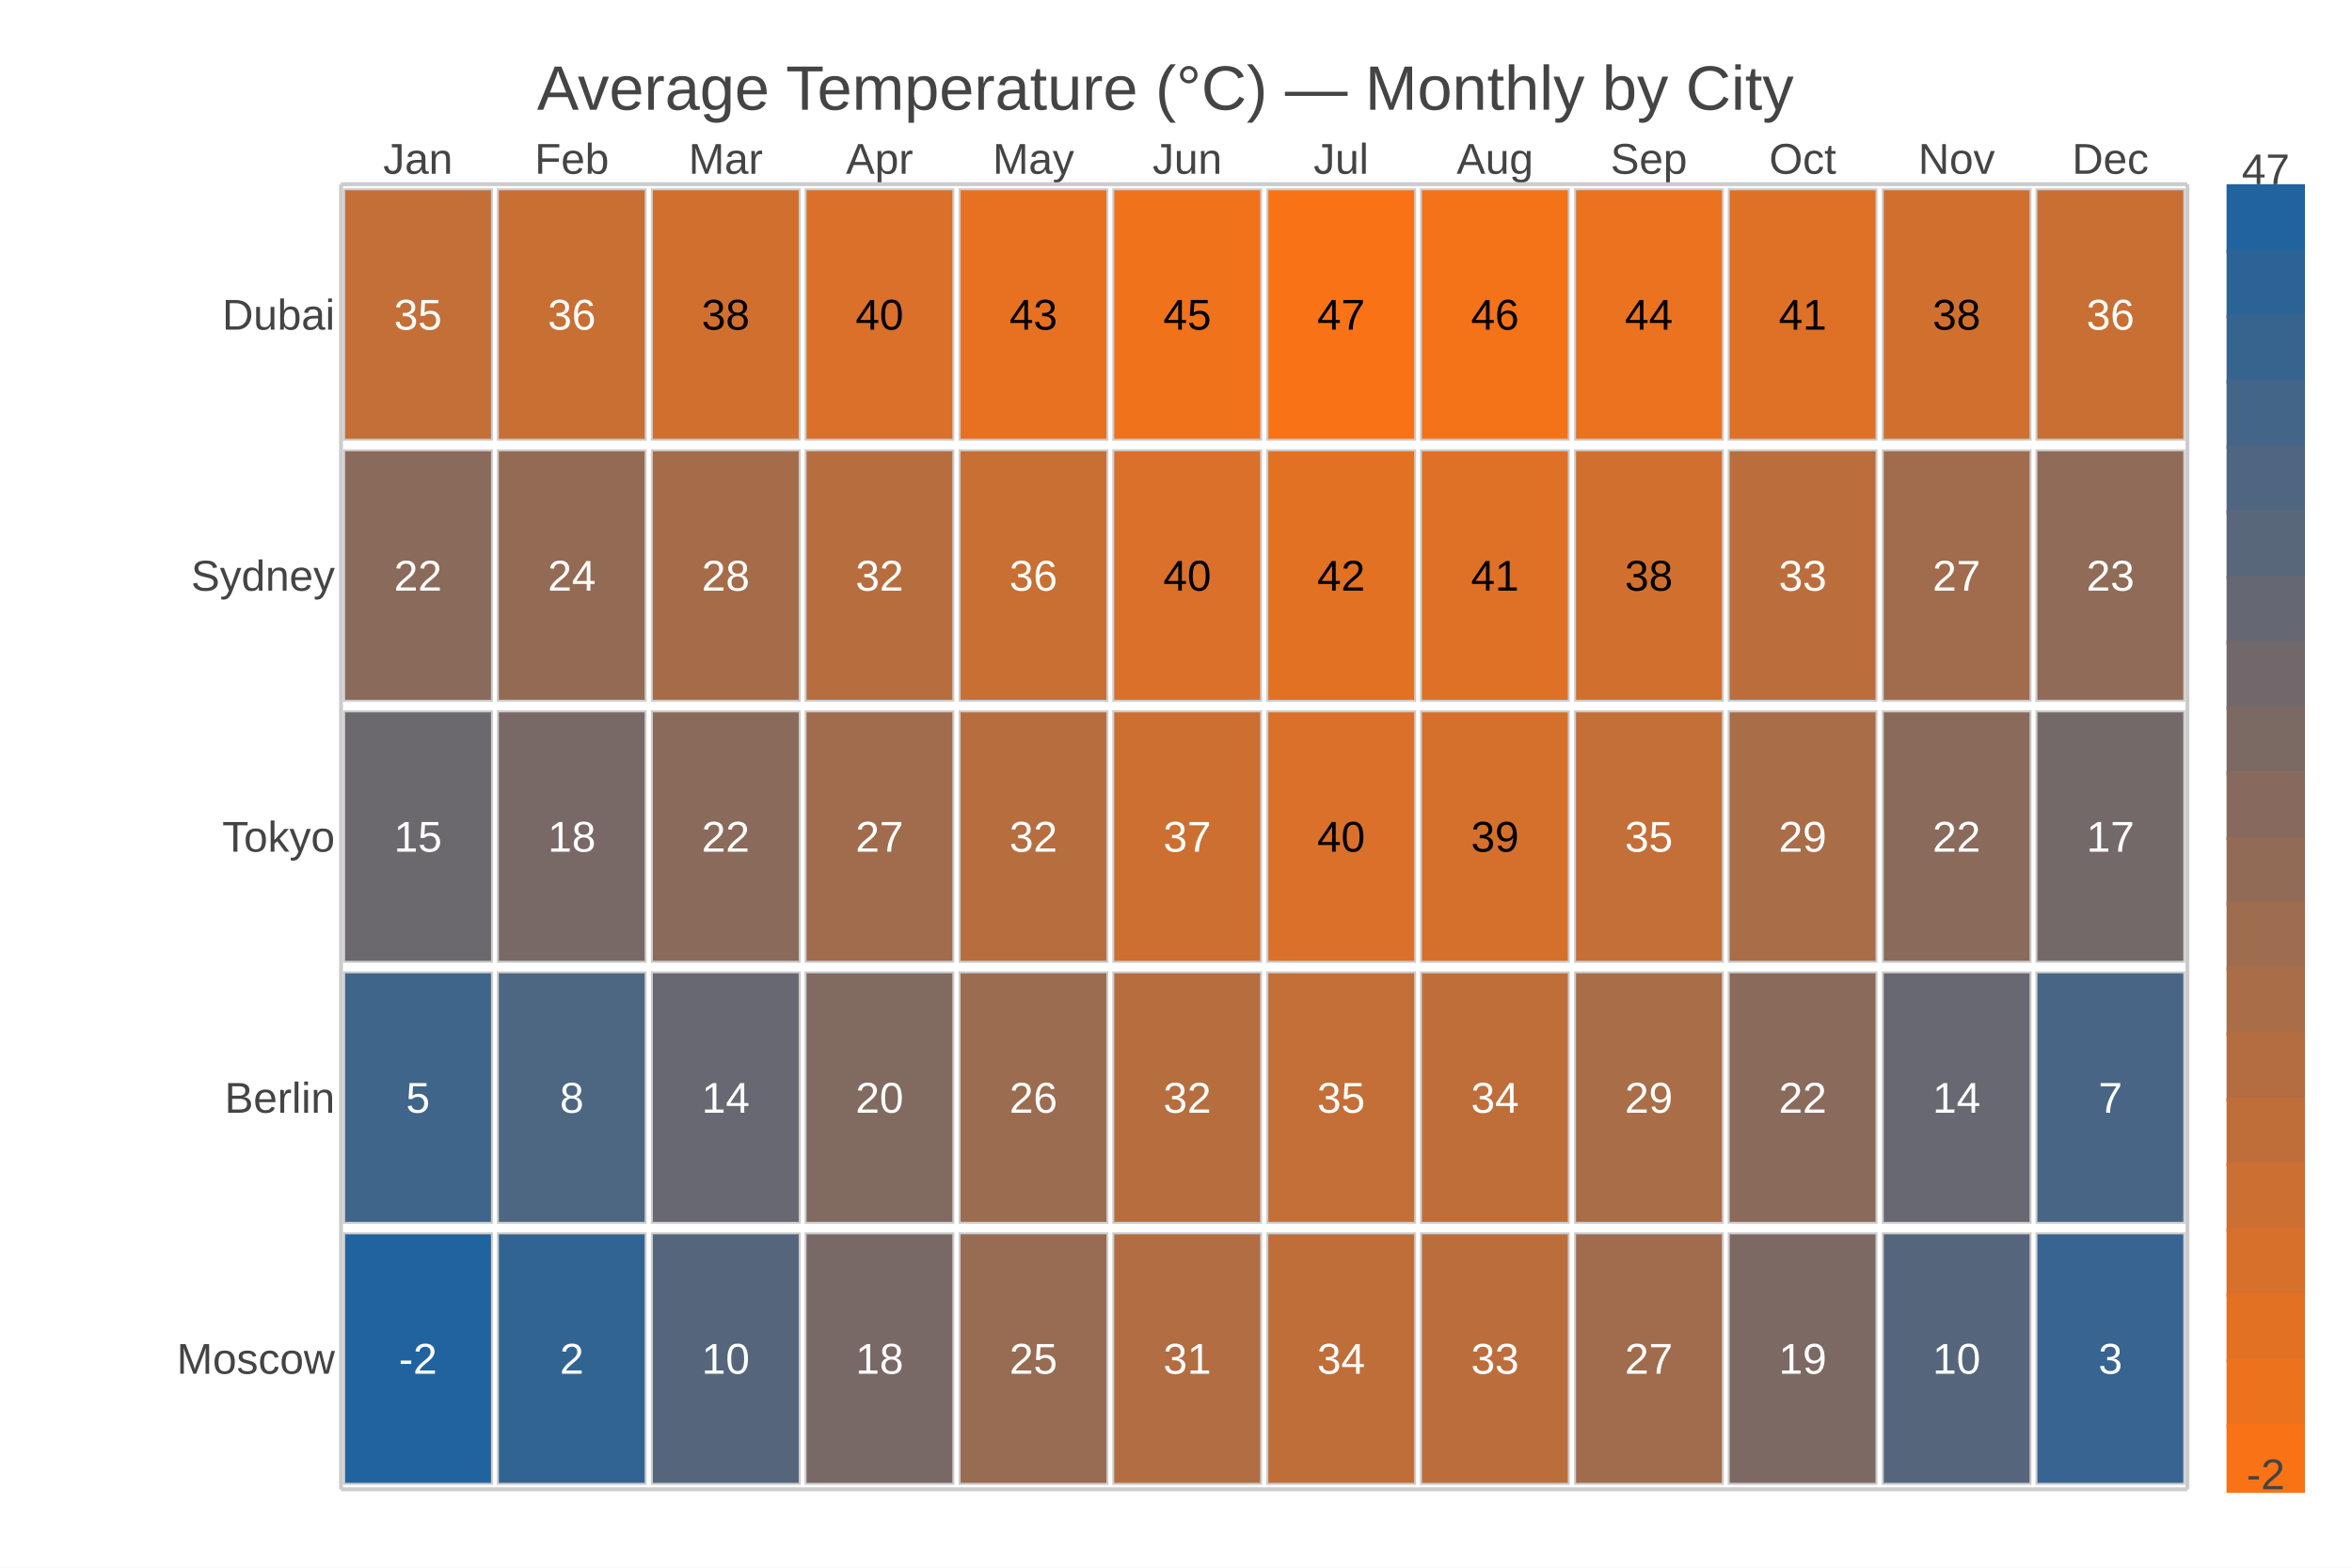
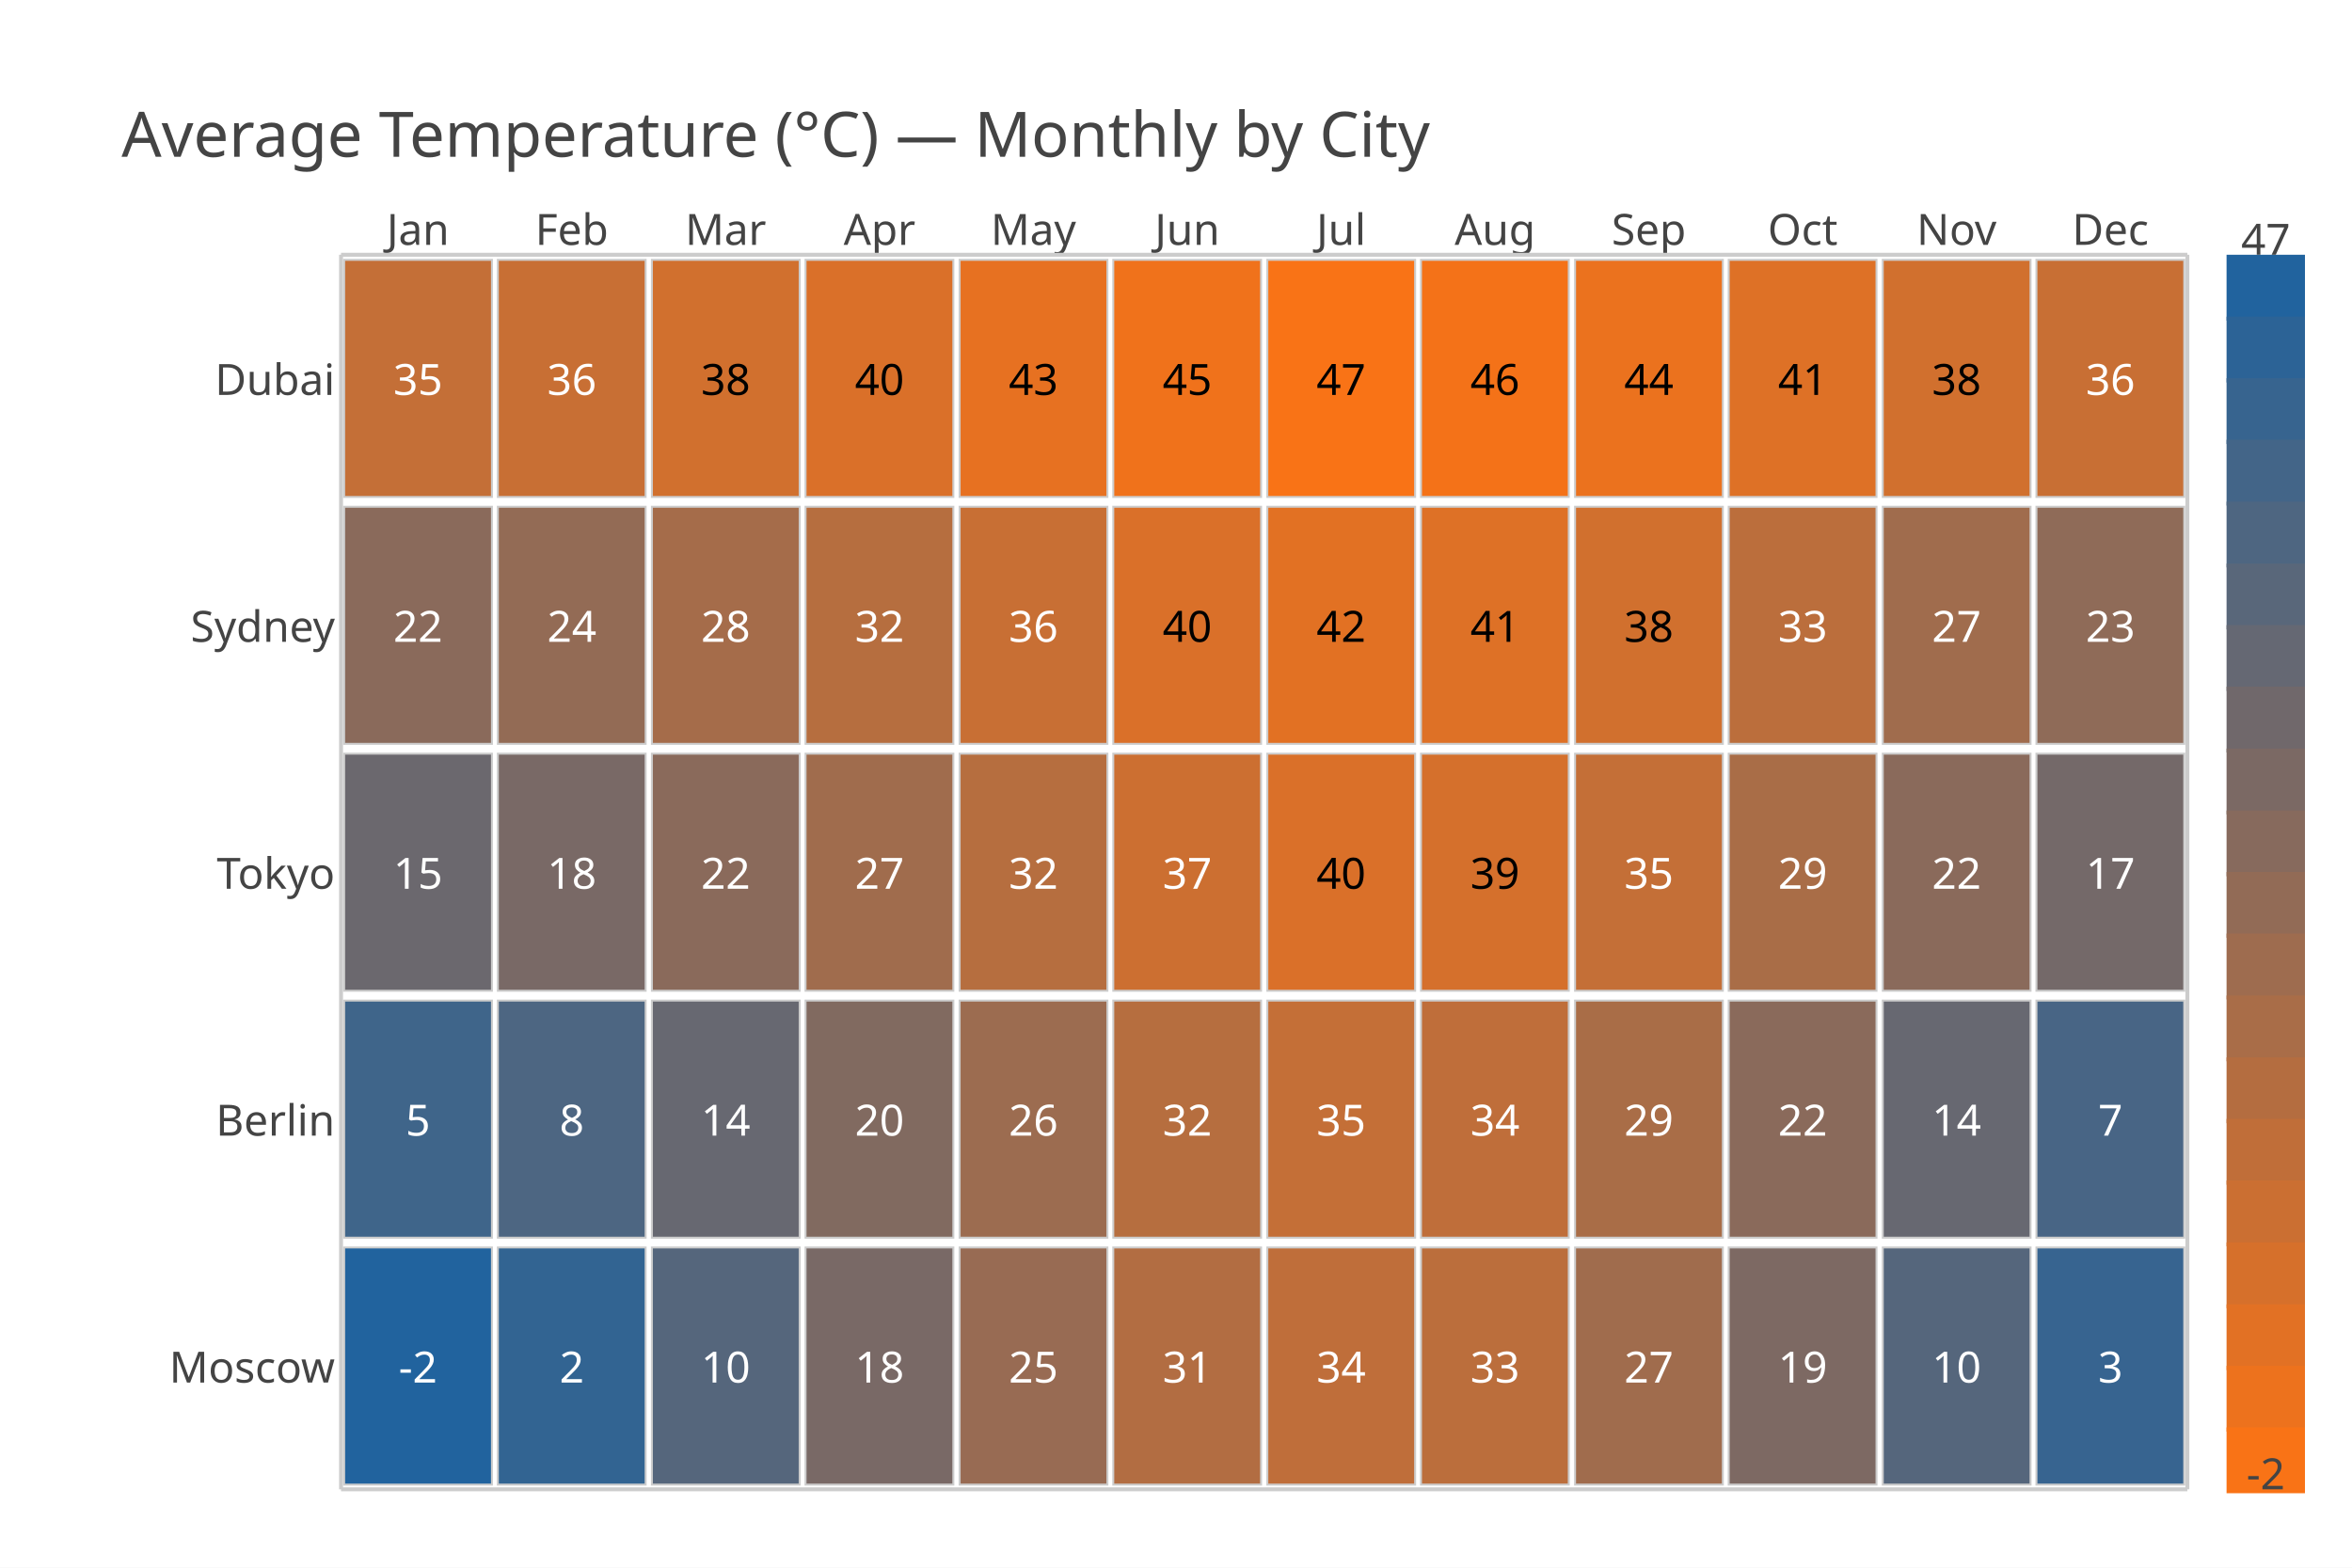
<svg xmlns="http://www.w3.org/2000/svg" width="600" height="400" viewBox="0 0 600 400">
  <path fill="#FFFFFF" d="M0 0 h600 v400 h-600 v-400Z" />
-   <text transform="translate(-163.0, 18)" fill="#444444" font-family="Arial" font-weight="normal" font-size="16" x="300.0" y="10.0">Average Temperature (°C) — Monthly by City</text>
-   <g transform="translate(87.0, 47.0)">
-     <path fill="#c46f37" stroke="#CCCCCC" stroke-width="0.5" d="M0.8 1.3 h37.7 v63.9 h-37.7 v-63.9Z" />
-     <text x="19.625" y="33.3" fill="#ffffff" font-family="Arial" font-size="11" text-anchor="middle" dominant-baseline="central">35</text>
-     <path fill="#c86f34" stroke="#CCCCCC" stroke-width="0.5" d="M40.0 1.3 h37.7 v63.9 h-37.7 v-63.9Z" />
-     <text x="58.875" y="33.3" fill="#ffffff" font-family="Arial" font-size="11" text-anchor="middle" dominant-baseline="central">36</text>
-     <path fill="#d1702e" stroke="#CCCCCC" stroke-width="0.5" d="M79.3 1.3 h37.7 v63.9 h-37.7 v-63.9Z" />
-     <text x="98.125" y="33.3" fill="#000000" font-family="Arial" font-size="11" text-anchor="middle" dominant-baseline="central">38</text>
-     <path fill="#da7029" stroke="#CCCCCC" stroke-width="0.5" d="M118.5 1.3 h37.7 v63.9 h-37.7 v-63.9Z" />
-     <text x="137.375" y="33.3" fill="#000000" font-family="Arial" font-size="11" text-anchor="middle" dominant-baseline="central">40</text>
-     <path fill="#e77121" stroke="#CCCCCC" stroke-width="0.5" d="M157.8 1.3 h37.7 v63.9 h-37.7 v-63.9Z" />
-     <text x="176.625" y="33.3" fill="#000000" font-family="Arial" font-size="11" text-anchor="middle" dominant-baseline="central">43</text>
-     <path fill="#f0721b" stroke="#CCCCCC" stroke-width="0.5" d="M197.0 1.3 h37.7 v63.9 h-37.7 v-63.9Z" />
-     <text x="215.875" y="33.3" fill="#000000" font-family="Arial" font-size="11" text-anchor="middle" dominant-baseline="central">45</text>
-     <path fill="#f97316" stroke="#CCCCCC" stroke-width="0.5" d="M236.3 1.3 h37.7 v63.9 h-37.7 v-63.9Z" />
-     <text x="255.125" y="33.3" fill="#000000" font-family="Arial" font-size="11" text-anchor="middle" dominant-baseline="central">47</text>
-     <path fill="#f47218" stroke="#CCCCCC" stroke-width="0.5" d="M275.5 1.3 h37.7 v63.9 h-37.7 v-63.9Z" />
-     <text x="294.375" y="33.3" fill="#000000" font-family="Arial" font-size="11" text-anchor="middle" dominant-baseline="central">46</text>
-     <path fill="#eb721e" stroke="#CCCCCC" stroke-width="0.5" d="M314.8 1.3 h37.7 v63.9 h-37.7 v-63.9Z" />
-     <text x="333.625" y="33.3" fill="#000000" font-family="Arial" font-size="11" text-anchor="middle" dominant-baseline="central">44</text>
-     <path fill="#de7126" stroke="#CCCCCC" stroke-width="0.5" d="M354.0 1.3 h37.7 v63.9 h-37.7 v-63.9Z" />
-     <text x="372.875" y="33.3" fill="#000000" font-family="Arial" font-size="11" text-anchor="middle" dominant-baseline="central">41</text>
-     <path fill="#d1702e" stroke="#CCCCCC" stroke-width="0.5" d="M393.3 1.3 h37.7 v63.9 h-37.7 v-63.9Z" />
-     <text x="412.125" y="33.3" fill="#000000" font-family="Arial" font-size="11" text-anchor="middle" dominant-baseline="central">38</text>
-     <path fill="#c86f34" stroke="#CCCCCC" stroke-width="0.5" d="M432.5 1.3 h37.7 v63.9 h-37.7 v-63.9Z" />
-     <text x="451.375" y="33.3" fill="#ffffff" font-family="Arial" font-size="11" text-anchor="middle" dominant-baseline="central">36</text>
-     <path fill="#8a6a5b" stroke="#CCCCCC" stroke-width="0.5" d="M0.8 67.9 h37.7 v63.9 h-37.7 v-63.9Z" />
-     <text x="19.625" y="99.9" fill="#ffffff" font-family="Arial" font-size="11" text-anchor="middle" dominant-baseline="central">22</text>
-     <path fill="#936b55" stroke="#CCCCCC" stroke-width="0.5" d="M40.0 67.9 h37.7 v63.9 h-37.7 v-63.9Z" />
-     <text x="58.875" y="99.9" fill="#ffffff" font-family="Arial" font-size="11" text-anchor="middle" dominant-baseline="central">24</text>
-     <path fill="#a56c4a" stroke="#CCCCCC" stroke-width="0.5" d="M79.3 67.9 h37.7 v63.9 h-37.7 v-63.9Z" />
-     <text x="98.125" y="99.9" fill="#ffffff" font-family="Arial" font-size="11" text-anchor="middle" dominant-baseline="central">28</text>
-     <path fill="#b66e3f" stroke="#CCCCCC" stroke-width="0.5" d="M118.5 67.9 h37.7 v63.9 h-37.7 v-63.9Z" />
-     <text x="137.375" y="99.9" fill="#ffffff" font-family="Arial" font-size="11" text-anchor="middle" dominant-baseline="central">32</text>
-     <path fill="#c86f34" stroke="#CCCCCC" stroke-width="0.5" d="M157.8 67.9 h37.7 v63.9 h-37.7 v-63.9Z" />
-     <text x="176.625" y="99.9" fill="#ffffff" font-family="Arial" font-size="11" text-anchor="middle" dominant-baseline="central">36</text>
-     <path fill="#da7029" stroke="#CCCCCC" stroke-width="0.5" d="M197.0 67.9 h37.7 v63.9 h-37.7 v-63.9Z" />
-     <text x="215.875" y="99.9" fill="#000000" font-family="Arial" font-size="11" text-anchor="middle" dominant-baseline="central">40</text>
-     <path fill="#e27123" stroke="#CCCCCC" stroke-width="0.5" d="M236.3 67.9 h37.7 v63.9 h-37.7 v-63.9Z" />
-     <text x="255.125" y="99.9" fill="#000000" font-family="Arial" font-size="11" text-anchor="middle" dominant-baseline="central">42</text>
-     <path fill="#de7126" stroke="#CCCCCC" stroke-width="0.5" d="M275.5 67.9 h37.7 v63.9 h-37.7 v-63.9Z" />
-     <text x="294.375" y="99.9" fill="#000000" font-family="Arial" font-size="11" text-anchor="middle" dominant-baseline="central">41</text>
-     <path fill="#d1702e" stroke="#CCCCCC" stroke-width="0.5" d="M314.8 67.9 h37.7 v63.9 h-37.7 v-63.9Z" />
-     <text x="333.625" y="99.9" fill="#000000" font-family="Arial" font-size="11" text-anchor="middle" dominant-baseline="central">38</text>
-     <path fill="#bb6e3c" stroke="#CCCCCC" stroke-width="0.5" d="M354.0 67.9 h37.7 v63.9 h-37.7 v-63.9Z" />
-     <text x="372.875" y="99.9" fill="#ffffff" font-family="Arial" font-size="11" text-anchor="middle" dominant-baseline="central">33</text>
-     <path fill="#a06c4d" stroke="#CCCCCC" stroke-width="0.5" d="M393.3 67.9 h37.7 v63.9 h-37.7 v-63.9Z" />
-     <text x="412.125" y="99.9" fill="#ffffff" font-family="Arial" font-size="11" text-anchor="middle" dominant-baseline="central">27</text>
-     <path fill="#8f6b58" stroke="#CCCCCC" stroke-width="0.5" d="M432.5 67.9 h37.7 v63.9 h-37.7 v-63.9Z" />
-     <text x="451.375" y="99.9" fill="#ffffff" font-family="Arial" font-size="11" text-anchor="middle" dominant-baseline="central">23</text>
-     <path fill="#6b686e" stroke="#CCCCCC" stroke-width="0.5" d="M0.8 134.5 h37.7 v63.9 h-37.7 v-63.9Z" />
-     <text x="19.625" y="166.5" fill="#ffffff" font-family="Arial" font-size="11" text-anchor="middle" dominant-baseline="central">15</text>
-     <path fill="#796966" stroke="#CCCCCC" stroke-width="0.5" d="M40.0 134.5 h37.7 v63.9 h-37.7 v-63.9Z" />
-     <text x="58.875" y="166.5" fill="#ffffff" font-family="Arial" font-size="11" text-anchor="middle" dominant-baseline="central">18</text>
-     <path fill="#8a6a5b" stroke="#CCCCCC" stroke-width="0.5" d="M79.3 134.5 h37.7 v63.9 h-37.7 v-63.9Z" />
-     <text x="98.125" y="166.5" fill="#ffffff" font-family="Arial" font-size="11" text-anchor="middle" dominant-baseline="central">22</text>
-     <path fill="#a06c4d" stroke="#CCCCCC" stroke-width="0.5" d="M118.5 134.5 h37.7 v63.9 h-37.7 v-63.9Z" />
-     <text x="137.375" y="166.5" fill="#ffffff" font-family="Arial" font-size="11" text-anchor="middle" dominant-baseline="central">27</text>
-     <path fill="#b66e3f" stroke="#CCCCCC" stroke-width="0.5" d="M157.8 134.5 h37.7 v63.9 h-37.7 v-63.9Z" />
-     <text x="176.625" y="166.5" fill="#ffffff" font-family="Arial" font-size="11" text-anchor="middle" dominant-baseline="central">32</text>
-     <path fill="#cc6f31" stroke="#CCCCCC" stroke-width="0.5" d="M197.0 134.5 h37.7 v63.9 h-37.7 v-63.9Z" />
-     <text x="215.875" y="166.5" fill="#ffffff" font-family="Arial" font-size="11" text-anchor="middle" dominant-baseline="central">37</text>
-     <path fill="#da7029" stroke="#CCCCCC" stroke-width="0.5" d="M236.3 134.5 h37.7 v63.9 h-37.7 v-63.9Z" />
-     <text x="255.125" y="166.5" fill="#000000" font-family="Arial" font-size="11" text-anchor="middle" dominant-baseline="central">40</text>
-     <path fill="#d5702c" stroke="#CCCCCC" stroke-width="0.5" d="M275.5 134.5 h37.7 v63.9 h-37.7 v-63.9Z" />
-     <text x="294.375" y="166.5" fill="#000000" font-family="Arial" font-size="11" text-anchor="middle" dominant-baseline="central">39</text>
-     <path fill="#c46f37" stroke="#CCCCCC" stroke-width="0.5" d="M314.8 134.5 h37.7 v63.9 h-37.7 v-63.9Z" />
-     <text x="333.625" y="166.5" fill="#ffffff" font-family="Arial" font-size="11" text-anchor="middle" dominant-baseline="central">35</text>
-     <path fill="#a96d47" stroke="#CCCCCC" stroke-width="0.5" d="M354.0 134.5 h37.7 v63.9 h-37.7 v-63.9Z" />
-     <text x="372.875" y="166.5" fill="#ffffff" font-family="Arial" font-size="11" text-anchor="middle" dominant-baseline="central">29</text>
-     <path fill="#8a6a5b" stroke="#CCCCCC" stroke-width="0.5" d="M393.3 134.5 h37.7 v63.9 h-37.7 v-63.9Z" />
-     <text x="412.125" y="166.5" fill="#ffffff" font-family="Arial" font-size="11" text-anchor="middle" dominant-baseline="central">22</text>
-     <path fill="#746969" stroke="#CCCCCC" stroke-width="0.5" d="M432.5 134.5 h37.7 v63.9 h-37.7 v-63.9Z" />
-     <text x="451.375" y="166.5" fill="#ffffff" font-family="Arial" font-size="11" text-anchor="middle" dominant-baseline="central">17</text>
-     <path fill="#3f658a" stroke="#CCCCCC" stroke-width="0.5" d="M0.8 201.1 h37.7 v63.9 h-37.7 v-63.9Z" />
-     <text x="19.625" y="233.1" fill="#ffffff" font-family="Arial" font-size="11" text-anchor="middle" dominant-baseline="central">5</text>
-     <path fill="#4d6682" stroke="#CCCCCC" stroke-width="0.5" d="M40.0 201.1 h37.7 v63.9 h-37.7 v-63.9Z" />
-     <text x="58.875" y="233.1" fill="#ffffff" font-family="Arial" font-size="11" text-anchor="middle" dominant-baseline="central">8</text>
-     <path fill="#676871" stroke="#CCCCCC" stroke-width="0.5" d="M79.3 201.1 h37.7 v63.9 h-37.7 v-63.9Z" />
-     <text x="98.125" y="233.1" fill="#ffffff" font-family="Arial" font-size="11" text-anchor="middle" dominant-baseline="central">14</text>
-     <path fill="#816a60" stroke="#CCCCCC" stroke-width="0.5" d="M118.5 201.1 h37.7 v63.9 h-37.7 v-63.9Z" />
-     <text x="137.375" y="233.1" fill="#ffffff" font-family="Arial" font-size="11" text-anchor="middle" dominant-baseline="central">20</text>
-     <path fill="#9c6c50" stroke="#CCCCCC" stroke-width="0.5" d="M157.8 201.1 h37.7 v63.9 h-37.7 v-63.9Z" />
-     <text x="176.625" y="233.1" fill="#ffffff" font-family="Arial" font-size="11" text-anchor="middle" dominant-baseline="central">26</text>
-     <path fill="#b66e3f" stroke="#CCCCCC" stroke-width="0.5" d="M197.0 201.1 h37.7 v63.9 h-37.7 v-63.9Z" />
-     <text x="215.875" y="233.1" fill="#ffffff" font-family="Arial" font-size="11" text-anchor="middle" dominant-baseline="central">32</text>
-     <path fill="#c46f37" stroke="#CCCCCC" stroke-width="0.5" d="M236.3 201.1 h37.7 v63.9 h-37.7 v-63.9Z" />
-     <text x="255.125" y="233.1" fill="#ffffff" font-family="Arial" font-size="11" text-anchor="middle" dominant-baseline="central">35</text>
-     <path fill="#bf6e3a" stroke="#CCCCCC" stroke-width="0.5" d="M275.5 201.1 h37.7 v63.9 h-37.7 v-63.9Z" />
-     <text x="294.375" y="233.1" fill="#ffffff" font-family="Arial" font-size="11" text-anchor="middle" dominant-baseline="central">34</text>
-     <path fill="#a96d47" stroke="#CCCCCC" stroke-width="0.5" d="M314.8 201.1 h37.7 v63.9 h-37.7 v-63.9Z" />
-     <text x="333.625" y="233.1" fill="#ffffff" font-family="Arial" font-size="11" text-anchor="middle" dominant-baseline="central">29</text>
-     <path fill="#8a6a5b" stroke="#CCCCCC" stroke-width="0.5" d="M354.0 201.1 h37.7 v63.9 h-37.7 v-63.9Z" />
-     <text x="372.875" y="233.1" fill="#ffffff" font-family="Arial" font-size="11" text-anchor="middle" dominant-baseline="central">22</text>
-     <path fill="#676871" stroke="#CCCCCC" stroke-width="0.5" d="M393.3 201.1 h37.7 v63.9 h-37.7 v-63.9Z" />
-     <text x="412.125" y="233.1" fill="#ffffff" font-family="Arial" font-size="11" text-anchor="middle" dominant-baseline="central">14</text>
-     <path fill="#486585" stroke="#CCCCCC" stroke-width="0.5" d="M432.5 201.1 h37.7 v63.9 h-37.7 v-63.9Z" />
-     <text x="451.375" y="233.1" fill="#ffffff" font-family="Arial" font-size="11" text-anchor="middle" dominant-baseline="central">7</text>
-     <path fill="#21639e" stroke="#CCCCCC" stroke-width="0.5" d="M0.8 267.7 h37.7 v63.9 h-37.7 v-63.9Z" />
-     <text x="19.625" y="299.7" fill="#ffffff" font-family="Arial" font-size="11" text-anchor="middle" dominant-baseline="central">-2</text>
-     <path fill="#326492" stroke="#CCCCCC" stroke-width="0.5" d="M40.0 267.7 h37.7 v63.9 h-37.7 v-63.9Z" />
-     <text x="58.875" y="299.7" fill="#ffffff" font-family="Arial" font-size="11" text-anchor="middle" dominant-baseline="central">2</text>
-     <path fill="#55667c" stroke="#CCCCCC" stroke-width="0.5" d="M79.3 267.7 h37.7 v63.9 h-37.7 v-63.9Z" />
-     <text x="98.125" y="299.7" fill="#ffffff" font-family="Arial" font-size="11" text-anchor="middle" dominant-baseline="central">10</text>
-     <path fill="#796966" stroke="#CCCCCC" stroke-width="0.5" d="M118.5 267.7 h37.7 v63.9 h-37.7 v-63.9Z" />
-     <text x="137.375" y="299.7" fill="#ffffff" font-family="Arial" font-size="11" text-anchor="middle" dominant-baseline="central">18</text>
-     <path fill="#986b53" stroke="#CCCCCC" stroke-width="0.5" d="M157.8 267.7 h37.7 v63.9 h-37.7 v-63.9Z" />
-     <text x="176.625" y="299.7" fill="#ffffff" font-family="Arial" font-size="11" text-anchor="middle" dominant-baseline="central">25</text>
-     <path fill="#b26d42" stroke="#CCCCCC" stroke-width="0.5" d="M197.0 267.7 h37.7 v63.9 h-37.7 v-63.9Z" />
-     <text x="215.875" y="299.7" fill="#ffffff" font-family="Arial" font-size="11" text-anchor="middle" dominant-baseline="central">31</text>
-     <path fill="#bf6e3a" stroke="#CCCCCC" stroke-width="0.5" d="M236.3 267.7 h37.7 v63.9 h-37.7 v-63.9Z" />
-     <text x="255.125" y="299.7" fill="#ffffff" font-family="Arial" font-size="11" text-anchor="middle" dominant-baseline="central">34</text>
-     <path fill="#bb6e3c" stroke="#CCCCCC" stroke-width="0.5" d="M275.5 267.7 h37.7 v63.9 h-37.7 v-63.9Z" />
-     <text x="294.375" y="299.7" fill="#ffffff" font-family="Arial" font-size="11" text-anchor="middle" dominant-baseline="central">33</text>
-     <path fill="#a06c4d" stroke="#CCCCCC" stroke-width="0.5" d="M314.8 267.7 h37.7 v63.9 h-37.7 v-63.9Z" />
-     <text x="333.625" y="299.7" fill="#ffffff" font-family="Arial" font-size="11" text-anchor="middle" dominant-baseline="central">27</text>
-     <path fill="#7d6963" stroke="#CCCCCC" stroke-width="0.5" d="M354.0 267.7 h37.7 v63.9 h-37.7 v-63.9Z" />
-     <text x="372.875" y="299.7" fill="#ffffff" font-family="Arial" font-size="11" text-anchor="middle" dominant-baseline="central">19</text>
-     <path fill="#55667c" stroke="#CCCCCC" stroke-width="0.5" d="M393.3 267.7 h37.7 v63.9 h-37.7 v-63.9Z" />
-     <text x="412.125" y="299.7" fill="#ffffff" font-family="Arial" font-size="11" text-anchor="middle" dominant-baseline="central">10</text>
-     <path fill="#376490" stroke="#CCCCCC" stroke-width="0.5" d="M432.5 267.7 h37.7 v63.9 h-37.7 v-63.9Z" />
-     <text x="451.375" y="299.7" fill="#ffffff" font-family="Arial" font-size="11" text-anchor="middle" dominant-baseline="central">3</text>
-     <text x="19.625" y="-2.664" fill="#444444" font-family="Arial" font-size="11" text-anchor="middle" dominant-baseline="bottom">Jan</text>
-     <text x="58.875" y="-2.664" fill="#444444" font-family="Arial" font-size="11" text-anchor="middle" dominant-baseline="bottom">Feb</text>
-     <text x="98.125" y="-2.664" fill="#444444" font-family="Arial" font-size="11" text-anchor="middle" dominant-baseline="bottom">Mar</text>
-     <text x="137.375" y="-2.664" fill="#444444" font-family="Arial" font-size="11" text-anchor="middle" dominant-baseline="bottom">Apr</text>
-     <text x="176.625" y="-2.664" fill="#444444" font-family="Arial" font-size="11" text-anchor="middle" dominant-baseline="bottom">May</text>
-     <text x="215.875" y="-2.664" fill="#444444" font-family="Arial" font-size="11" text-anchor="middle" dominant-baseline="bottom">Jun</text>
-     <text x="255.125" y="-2.664" fill="#444444" font-family="Arial" font-size="11" text-anchor="middle" dominant-baseline="bottom">Jul</text>
-     <text x="294.375" y="-2.664" fill="#444444" font-family="Arial" font-size="11" text-anchor="middle" dominant-baseline="bottom">Aug</text>
-     <text x="333.625" y="-2.664" fill="#444444" font-family="Arial" font-size="11" text-anchor="middle" dominant-baseline="bottom">Sep</text>
-     <text x="372.875" y="-2.664" fill="#444444" font-family="Arial" font-size="11" text-anchor="middle" dominant-baseline="bottom">Oct</text>
-     <text x="412.125" y="-2.664" fill="#444444" font-family="Arial" font-size="11" text-anchor="middle" dominant-baseline="bottom">Nov</text>
-     <text x="451.375" y="-2.664" fill="#444444" font-family="Arial" font-size="11" text-anchor="middle" dominant-baseline="bottom">Dec</text>
-     <text x="-1.57" y="33.3" fill="#444444" font-family="Arial" font-size="11" text-anchor="end" dominant-baseline="central">Dubai</text>
-     <text x="-1.57" y="99.9" fill="#444444" font-family="Arial" font-size="11" text-anchor="end" dominant-baseline="central">Sydney</text>
-     <text x="-1.57" y="166.5" fill="#444444" font-family="Arial" font-size="11" text-anchor="end" dominant-baseline="central">Tokyo</text>
-     <text x="-1.57" y="233.1" fill="#444444" font-family="Arial" font-size="11" text-anchor="end" dominant-baseline="central">Berlin</text>
-     <text x="-1.57" y="299.7" fill="#444444" font-family="Arial" font-size="11" text-anchor="end" dominant-baseline="central">Moscow</text>
-     <path fill="#21639e" d="M481.0 0.0 h20 v17.6 h-20 v-17.6Z" />
-     <path fill="#2c6396" d="M481.0 16.6 h20 v17.6 h-20 v-17.6Z" />
-     <path fill="#37648f" d="M481.0 33.3 h20 v17.6 h-20 v-17.6Z" />
-     <path fill="#436588" d="M481.0 49.9 h20 v17.6 h-20 v-17.6Z" />
-     <path fill="#4e6681" d="M481.0 66.6 h20 v17.6 h-20 v-17.6Z" />
-     <path fill="#59677a" d="M481.0 83.2 h20 v17.6 h-20 v-17.6Z" />
-     <path fill="#656873" d="M481.0 99.9 h20 v17.6 h-20 v-17.6Z" />
-     <path fill="#70686b" d="M481.0 116.5 h20 v17.6 h-20 v-17.6Z" />
-     <path fill="#7b6964" d="M481.0 133.2 h20 v17.6 h-20 v-17.6Z" />
-     <path fill="#876a5d" d="M481.0 149.8 h20 v17.6 h-20 v-17.6Z" />
-     <path fill="#926b56" d="M481.0 166.5 h20 v17.6 h-20 v-17.6Z" />
-     <path fill="#9e6c4f" d="M481.0 183.1 h20 v17.6 h-20 v-17.6Z" />
-     <path fill="#a96d48" d="M481.0 199.8 h20 v17.6 h-20 v-17.6Z" />
-     <path fill="#b46d40" d="M481.0 216.4 h20 v17.6 h-20 v-17.6Z" />
-     <path fill="#c06e39" d="M481.0 233.1 h20 v17.6 h-20 v-17.6Z" />
-     <path fill="#cb6f32" d="M481.0 249.7 h20 v17.6 h-20 v-17.6Z" />
-     <path fill="#d6702b" d="M481.0 266.4 h20 v17.6 h-20 v-17.6Z" />
-     <path fill="#e27124" d="M481.0 283.0 h20 v17.6 h-20 v-17.6Z" />
-     <path fill="#ed721d" d="M481.0 299.7 h20 v17.6 h-20 v-17.6Z" />
-     <path fill="#f97316" d="M481.0 316.3 h20 v17.6 h-20 v-17.6Z" />
-     <text x="491.0" y="333.0" fill="#444444" font-family="Arial" font-size="11" text-anchor="middle">-2</text>
-     <text x="491.0" y="0" fill="#444444" font-family="Arial" font-size="11" text-anchor="middle" dominant-baseline="bottom">47</text>
-     <path stroke="#CCCCCC" stroke-dasharray="None" d="M0 333.0 h471.0" />
+   <text transform="translate(-269.0, 30)" fill="#444444" font-family="JetBrains Mono" font-weight="normal" font-size="16" x="300.0" y="10.0">Average Temperature (°C) — Monthly by City</text>
+   <g transform="translate(87.0, 65.0)">
+     <path fill="#c46f37" stroke="#CCCCCC" stroke-width="0.5" d="M0.8 1.3 h37.7 v60.5 h-37.7 v-60.5Z" />
+     <text x="19.625" y="31.5" fill="#ffffff" font-family="JetBrains Mono" font-size="11" text-anchor="middle" dominant-baseline="central">35</text>
+     <path fill="#c86f34" stroke="#CCCCCC" stroke-width="0.5" d="M40.0 1.3 h37.7 v60.5 h-37.7 v-60.5Z" />
+     <text x="58.875" y="31.5" fill="#ffffff" font-family="JetBrains Mono" font-size="11" text-anchor="middle" dominant-baseline="central">36</text>
+     <path fill="#d1702e" stroke="#CCCCCC" stroke-width="0.5" d="M79.3 1.3 h37.7 v60.5 h-37.7 v-60.5Z" />
+     <text x="98.125" y="31.5" fill="#000000" font-family="JetBrains Mono" font-size="11" text-anchor="middle" dominant-baseline="central">38</text>
+     <path fill="#da7029" stroke="#CCCCCC" stroke-width="0.5" d="M118.5 1.3 h37.7 v60.5 h-37.7 v-60.5Z" />
+     <text x="137.375" y="31.5" fill="#000000" font-family="JetBrains Mono" font-size="11" text-anchor="middle" dominant-baseline="central">40</text>
+     <path fill="#e77121" stroke="#CCCCCC" stroke-width="0.5" d="M157.8 1.3 h37.7 v60.5 h-37.7 v-60.5Z" />
+     <text x="176.625" y="31.5" fill="#000000" font-family="JetBrains Mono" font-size="11" text-anchor="middle" dominant-baseline="central">43</text>
+     <path fill="#f0721b" stroke="#CCCCCC" stroke-width="0.5" d="M197.0 1.3 h37.7 v60.5 h-37.7 v-60.5Z" />
+     <text x="215.875" y="31.5" fill="#000000" font-family="JetBrains Mono" font-size="11" text-anchor="middle" dominant-baseline="central">45</text>
+     <path fill="#f97316" stroke="#CCCCCC" stroke-width="0.5" d="M236.3 1.3 h37.7 v60.5 h-37.7 v-60.5Z" />
+     <text x="255.125" y="31.5" fill="#000000" font-family="JetBrains Mono" font-size="11" text-anchor="middle" dominant-baseline="central">47</text>
+     <path fill="#f47218" stroke="#CCCCCC" stroke-width="0.5" d="M275.5 1.3 h37.7 v60.5 h-37.7 v-60.5Z" />
+     <text x="294.375" y="31.5" fill="#000000" font-family="JetBrains Mono" font-size="11" text-anchor="middle" dominant-baseline="central">46</text>
+     <path fill="#eb721e" stroke="#CCCCCC" stroke-width="0.5" d="M314.8 1.3 h37.7 v60.5 h-37.7 v-60.5Z" />
+     <text x="333.625" y="31.5" fill="#000000" font-family="JetBrains Mono" font-size="11" text-anchor="middle" dominant-baseline="central">44</text>
+     <path fill="#de7126" stroke="#CCCCCC" stroke-width="0.5" d="M354.0 1.3 h37.7 v60.5 h-37.7 v-60.5Z" />
+     <text x="372.875" y="31.5" fill="#000000" font-family="JetBrains Mono" font-size="11" text-anchor="middle" dominant-baseline="central">41</text>
+     <path fill="#d1702e" stroke="#CCCCCC" stroke-width="0.5" d="M393.3 1.3 h37.7 v60.5 h-37.7 v-60.5Z" />
+     <text x="412.125" y="31.5" fill="#000000" font-family="JetBrains Mono" font-size="11" text-anchor="middle" dominant-baseline="central">38</text>
+     <path fill="#c86f34" stroke="#CCCCCC" stroke-width="0.5" d="M432.5 1.3 h37.7 v60.5 h-37.7 v-60.5Z" />
+     <text x="451.375" y="31.5" fill="#ffffff" font-family="JetBrains Mono" font-size="11" text-anchor="middle" dominant-baseline="central">36</text>
+     <path fill="#8a6a5b" stroke="#CCCCCC" stroke-width="0.5" d="M0.8 64.3 h37.7 v60.5 h-37.7 v-60.5Z" />
+     <text x="19.625" y="94.5" fill="#ffffff" font-family="JetBrains Mono" font-size="11" text-anchor="middle" dominant-baseline="central">22</text>
+     <path fill="#936b55" stroke="#CCCCCC" stroke-width="0.5" d="M40.0 64.3 h37.7 v60.5 h-37.7 v-60.5Z" />
+     <text x="58.875" y="94.5" fill="#ffffff" font-family="JetBrains Mono" font-size="11" text-anchor="middle" dominant-baseline="central">24</text>
+     <path fill="#a56c4a" stroke="#CCCCCC" stroke-width="0.5" d="M79.3 64.3 h37.7 v60.5 h-37.7 v-60.5Z" />
+     <text x="98.125" y="94.5" fill="#ffffff" font-family="JetBrains Mono" font-size="11" text-anchor="middle" dominant-baseline="central">28</text>
+     <path fill="#b66e3f" stroke="#CCCCCC" stroke-width="0.5" d="M118.5 64.3 h37.7 v60.5 h-37.7 v-60.5Z" />
+     <text x="137.375" y="94.5" fill="#ffffff" font-family="JetBrains Mono" font-size="11" text-anchor="middle" dominant-baseline="central">32</text>
+     <path fill="#c86f34" stroke="#CCCCCC" stroke-width="0.5" d="M157.8 64.3 h37.7 v60.5 h-37.7 v-60.5Z" />
+     <text x="176.625" y="94.5" fill="#ffffff" font-family="JetBrains Mono" font-size="11" text-anchor="middle" dominant-baseline="central">36</text>
+     <path fill="#da7029" stroke="#CCCCCC" stroke-width="0.5" d="M197.0 64.3 h37.7 v60.5 h-37.7 v-60.5Z" />
+     <text x="215.875" y="94.5" fill="#000000" font-family="JetBrains Mono" font-size="11" text-anchor="middle" dominant-baseline="central">40</text>
+     <path fill="#e27123" stroke="#CCCCCC" stroke-width="0.5" d="M236.3 64.3 h37.7 v60.5 h-37.7 v-60.5Z" />
+     <text x="255.125" y="94.5" fill="#000000" font-family="JetBrains Mono" font-size="11" text-anchor="middle" dominant-baseline="central">42</text>
+     <path fill="#de7126" stroke="#CCCCCC" stroke-width="0.5" d="M275.5 64.3 h37.7 v60.5 h-37.7 v-60.5Z" />
+     <text x="294.375" y="94.5" fill="#000000" font-family="JetBrains Mono" font-size="11" text-anchor="middle" dominant-baseline="central">41</text>
+     <path fill="#d1702e" stroke="#CCCCCC" stroke-width="0.5" d="M314.8 64.3 h37.7 v60.5 h-37.7 v-60.5Z" />
+     <text x="333.625" y="94.5" fill="#000000" font-family="JetBrains Mono" font-size="11" text-anchor="middle" dominant-baseline="central">38</text>
+     <path fill="#bb6e3c" stroke="#CCCCCC" stroke-width="0.5" d="M354.0 64.3 h37.7 v60.5 h-37.7 v-60.5Z" />
+     <text x="372.875" y="94.5" fill="#ffffff" font-family="JetBrains Mono" font-size="11" text-anchor="middle" dominant-baseline="central">33</text>
+     <path fill="#a06c4d" stroke="#CCCCCC" stroke-width="0.5" d="M393.3 64.3 h37.7 v60.5 h-37.7 v-60.5Z" />
+     <text x="412.125" y="94.5" fill="#ffffff" font-family="JetBrains Mono" font-size="11" text-anchor="middle" dominant-baseline="central">27</text>
+     <path fill="#8f6b58" stroke="#CCCCCC" stroke-width="0.5" d="M432.5 64.3 h37.7 v60.5 h-37.7 v-60.5Z" />
+     <text x="451.375" y="94.5" fill="#ffffff" font-family="JetBrains Mono" font-size="11" text-anchor="middle" dominant-baseline="central">23</text>
+     <path fill="#6b686e" stroke="#CCCCCC" stroke-width="0.5" d="M0.8 127.3 h37.7 v60.5 h-37.7 v-60.5Z" />
+     <text x="19.625" y="157.5" fill="#ffffff" font-family="JetBrains Mono" font-size="11" text-anchor="middle" dominant-baseline="central">15</text>
+     <path fill="#796966" stroke="#CCCCCC" stroke-width="0.5" d="M40.0 127.3 h37.7 v60.5 h-37.7 v-60.5Z" />
+     <text x="58.875" y="157.5" fill="#ffffff" font-family="JetBrains Mono" font-size="11" text-anchor="middle" dominant-baseline="central">18</text>
+     <path fill="#8a6a5b" stroke="#CCCCCC" stroke-width="0.5" d="M79.3 127.3 h37.7 v60.5 h-37.7 v-60.5Z" />
+     <text x="98.125" y="157.5" fill="#ffffff" font-family="JetBrains Mono" font-size="11" text-anchor="middle" dominant-baseline="central">22</text>
+     <path fill="#a06c4d" stroke="#CCCCCC" stroke-width="0.5" d="M118.5 127.3 h37.7 v60.5 h-37.7 v-60.5Z" />
+     <text x="137.375" y="157.5" fill="#ffffff" font-family="JetBrains Mono" font-size="11" text-anchor="middle" dominant-baseline="central">27</text>
+     <path fill="#b66e3f" stroke="#CCCCCC" stroke-width="0.5" d="M157.8 127.3 h37.7 v60.5 h-37.7 v-60.5Z" />
+     <text x="176.625" y="157.5" fill="#ffffff" font-family="JetBrains Mono" font-size="11" text-anchor="middle" dominant-baseline="central">32</text>
+     <path fill="#cc6f31" stroke="#CCCCCC" stroke-width="0.5" d="M197.0 127.3 h37.7 v60.5 h-37.7 v-60.5Z" />
+     <text x="215.875" y="157.5" fill="#ffffff" font-family="JetBrains Mono" font-size="11" text-anchor="middle" dominant-baseline="central">37</text>
+     <path fill="#da7029" stroke="#CCCCCC" stroke-width="0.5" d="M236.3 127.3 h37.7 v60.5 h-37.7 v-60.5Z" />
+     <text x="255.125" y="157.5" fill="#000000" font-family="JetBrains Mono" font-size="11" text-anchor="middle" dominant-baseline="central">40</text>
+     <path fill="#d5702c" stroke="#CCCCCC" stroke-width="0.5" d="M275.5 127.3 h37.7 v60.5 h-37.7 v-60.5Z" />
+     <text x="294.375" y="157.5" fill="#000000" font-family="JetBrains Mono" font-size="11" text-anchor="middle" dominant-baseline="central">39</text>
+     <path fill="#c46f37" stroke="#CCCCCC" stroke-width="0.5" d="M314.8 127.3 h37.7 v60.5 h-37.7 v-60.5Z" />
+     <text x="333.625" y="157.5" fill="#ffffff" font-family="JetBrains Mono" font-size="11" text-anchor="middle" dominant-baseline="central">35</text>
+     <path fill="#a96d47" stroke="#CCCCCC" stroke-width="0.5" d="M354.0 127.3 h37.7 v60.5 h-37.7 v-60.5Z" />
+     <text x="372.875" y="157.5" fill="#ffffff" font-family="JetBrains Mono" font-size="11" text-anchor="middle" dominant-baseline="central">29</text>
+     <path fill="#8a6a5b" stroke="#CCCCCC" stroke-width="0.5" d="M393.3 127.3 h37.7 v60.5 h-37.7 v-60.5Z" />
+     <text x="412.125" y="157.5" fill="#ffffff" font-family="JetBrains Mono" font-size="11" text-anchor="middle" dominant-baseline="central">22</text>
+     <path fill="#746969" stroke="#CCCCCC" stroke-width="0.5" d="M432.5 127.3 h37.7 v60.5 h-37.7 v-60.5Z" />
+     <text x="451.375" y="157.5" fill="#ffffff" font-family="JetBrains Mono" font-size="11" text-anchor="middle" dominant-baseline="central">17</text>
+     <path fill="#3f658a" stroke="#CCCCCC" stroke-width="0.5" d="M0.8 190.3 h37.7 v60.5 h-37.7 v-60.5Z" />
+     <text x="19.625" y="220.5" fill="#ffffff" font-family="JetBrains Mono" font-size="11" text-anchor="middle" dominant-baseline="central">5</text>
+     <path fill="#4d6682" stroke="#CCCCCC" stroke-width="0.5" d="M40.0 190.3 h37.7 v60.5 h-37.7 v-60.5Z" />
+     <text x="58.875" y="220.5" fill="#ffffff" font-family="JetBrains Mono" font-size="11" text-anchor="middle" dominant-baseline="central">8</text>
+     <path fill="#676871" stroke="#CCCCCC" stroke-width="0.5" d="M79.3 190.3 h37.7 v60.5 h-37.7 v-60.5Z" />
+     <text x="98.125" y="220.5" fill="#ffffff" font-family="JetBrains Mono" font-size="11" text-anchor="middle" dominant-baseline="central">14</text>
+     <path fill="#816a60" stroke="#CCCCCC" stroke-width="0.5" d="M118.5 190.3 h37.7 v60.5 h-37.7 v-60.5Z" />
+     <text x="137.375" y="220.5" fill="#ffffff" font-family="JetBrains Mono" font-size="11" text-anchor="middle" dominant-baseline="central">20</text>
+     <path fill="#9c6c50" stroke="#CCCCCC" stroke-width="0.5" d="M157.8 190.3 h37.7 v60.5 h-37.7 v-60.5Z" />
+     <text x="176.625" y="220.5" fill="#ffffff" font-family="JetBrains Mono" font-size="11" text-anchor="middle" dominant-baseline="central">26</text>
+     <path fill="#b66e3f" stroke="#CCCCCC" stroke-width="0.5" d="M197.0 190.3 h37.7 v60.5 h-37.7 v-60.5Z" />
+     <text x="215.875" y="220.5" fill="#ffffff" font-family="JetBrains Mono" font-size="11" text-anchor="middle" dominant-baseline="central">32</text>
+     <path fill="#c46f37" stroke="#CCCCCC" stroke-width="0.5" d="M236.3 190.3 h37.7 v60.5 h-37.7 v-60.5Z" />
+     <text x="255.125" y="220.5" fill="#ffffff" font-family="JetBrains Mono" font-size="11" text-anchor="middle" dominant-baseline="central">35</text>
+     <path fill="#bf6e3a" stroke="#CCCCCC" stroke-width="0.5" d="M275.5 190.3 h37.7 v60.5 h-37.7 v-60.5Z" />
+     <text x="294.375" y="220.5" fill="#ffffff" font-family="JetBrains Mono" font-size="11" text-anchor="middle" dominant-baseline="central">34</text>
+     <path fill="#a96d47" stroke="#CCCCCC" stroke-width="0.5" d="M314.8 190.3 h37.7 v60.5 h-37.7 v-60.5Z" />
+     <text x="333.625" y="220.5" fill="#ffffff" font-family="JetBrains Mono" font-size="11" text-anchor="middle" dominant-baseline="central">29</text>
+     <path fill="#8a6a5b" stroke="#CCCCCC" stroke-width="0.5" d="M354.0 190.3 h37.7 v60.5 h-37.7 v-60.5Z" />
+     <text x="372.875" y="220.5" fill="#ffffff" font-family="JetBrains Mono" font-size="11" text-anchor="middle" dominant-baseline="central">22</text>
+     <path fill="#676871" stroke="#CCCCCC" stroke-width="0.5" d="M393.3 190.3 h37.7 v60.5 h-37.7 v-60.5Z" />
+     <text x="412.125" y="220.5" fill="#ffffff" font-family="JetBrains Mono" font-size="11" text-anchor="middle" dominant-baseline="central">14</text>
+     <path fill="#486585" stroke="#CCCCCC" stroke-width="0.5" d="M432.5 190.3 h37.7 v60.5 h-37.7 v-60.5Z" />
+     <text x="451.375" y="220.5" fill="#ffffff" font-family="JetBrains Mono" font-size="11" text-anchor="middle" dominant-baseline="central">7</text>
+     <path fill="#21639e" stroke="#CCCCCC" stroke-width="0.5" d="M0.8 253.3 h37.7 v60.5 h-37.7 v-60.5Z" />
+     <text x="19.625" y="283.5" fill="#ffffff" font-family="JetBrains Mono" font-size="11" text-anchor="middle" dominant-baseline="central">-2</text>
+     <path fill="#326492" stroke="#CCCCCC" stroke-width="0.5" d="M40.0 253.3 h37.7 v60.5 h-37.7 v-60.5Z" />
+     <text x="58.875" y="283.5" fill="#ffffff" font-family="JetBrains Mono" font-size="11" text-anchor="middle" dominant-baseline="central">2</text>
+     <path fill="#55667c" stroke="#CCCCCC" stroke-width="0.5" d="M79.3 253.3 h37.7 v60.5 h-37.7 v-60.5Z" />
+     <text x="98.125" y="283.5" fill="#ffffff" font-family="JetBrains Mono" font-size="11" text-anchor="middle" dominant-baseline="central">10</text>
+     <path fill="#796966" stroke="#CCCCCC" stroke-width="0.5" d="M118.5 253.3 h37.7 v60.5 h-37.7 v-60.5Z" />
+     <text x="137.375" y="283.5" fill="#ffffff" font-family="JetBrains Mono" font-size="11" text-anchor="middle" dominant-baseline="central">18</text>
+     <path fill="#986b53" stroke="#CCCCCC" stroke-width="0.5" d="M157.8 253.3 h37.7 v60.5 h-37.7 v-60.5Z" />
+     <text x="176.625" y="283.5" fill="#ffffff" font-family="JetBrains Mono" font-size="11" text-anchor="middle" dominant-baseline="central">25</text>
+     <path fill="#b26d42" stroke="#CCCCCC" stroke-width="0.5" d="M197.0 253.3 h37.7 v60.5 h-37.7 v-60.5Z" />
+     <text x="215.875" y="283.5" fill="#ffffff" font-family="JetBrains Mono" font-size="11" text-anchor="middle" dominant-baseline="central">31</text>
+     <path fill="#bf6e3a" stroke="#CCCCCC" stroke-width="0.5" d="M236.3 253.3 h37.7 v60.5 h-37.7 v-60.5Z" />
+     <text x="255.125" y="283.5" fill="#ffffff" font-family="JetBrains Mono" font-size="11" text-anchor="middle" dominant-baseline="central">34</text>
+     <path fill="#bb6e3c" stroke="#CCCCCC" stroke-width="0.5" d="M275.5 253.3 h37.7 v60.5 h-37.7 v-60.5Z" />
+     <text x="294.375" y="283.5" fill="#ffffff" font-family="JetBrains Mono" font-size="11" text-anchor="middle" dominant-baseline="central">33</text>
+     <path fill="#a06c4d" stroke="#CCCCCC" stroke-width="0.5" d="M314.8 253.3 h37.7 v60.5 h-37.7 v-60.5Z" />
+     <text x="333.625" y="283.5" fill="#ffffff" font-family="JetBrains Mono" font-size="11" text-anchor="middle" dominant-baseline="central">27</text>
+     <path fill="#7d6963" stroke="#CCCCCC" stroke-width="0.5" d="M354.0 253.3 h37.7 v60.5 h-37.7 v-60.5Z" />
+     <text x="372.875" y="283.5" fill="#ffffff" font-family="JetBrains Mono" font-size="11" text-anchor="middle" dominant-baseline="central">19</text>
+     <path fill="#55667c" stroke="#CCCCCC" stroke-width="0.5" d="M393.3 253.3 h37.7 v60.5 h-37.7 v-60.5Z" />
+     <text x="412.125" y="283.5" fill="#ffffff" font-family="JetBrains Mono" font-size="11" text-anchor="middle" dominant-baseline="central">10</text>
+     <path fill="#376490" stroke="#CCCCCC" stroke-width="0.5" d="M432.5 253.3 h37.7 v60.5 h-37.7 v-60.5Z" />
+     <text x="451.375" y="283.5" fill="#ffffff" font-family="JetBrains Mono" font-size="11" text-anchor="middle" dominant-baseline="central">3</text>
+     <text x="19.625" y="-2.52" fill="#444444" font-family="JetBrains Mono" font-size="11" text-anchor="middle" dominant-baseline="bottom">Jan</text>
+     <text x="58.875" y="-2.52" fill="#444444" font-family="JetBrains Mono" font-size="11" text-anchor="middle" dominant-baseline="bottom">Feb</text>
+     <text x="98.125" y="-2.52" fill="#444444" font-family="JetBrains Mono" font-size="11" text-anchor="middle" dominant-baseline="bottom">Mar</text>
+     <text x="137.375" y="-2.52" fill="#444444" font-family="JetBrains Mono" font-size="11" text-anchor="middle" dominant-baseline="bottom">Apr</text>
+     <text x="176.625" y="-2.52" fill="#444444" font-family="JetBrains Mono" font-size="11" text-anchor="middle" dominant-baseline="bottom">May</text>
+     <text x="215.875" y="-2.52" fill="#444444" font-family="JetBrains Mono" font-size="11" text-anchor="middle" dominant-baseline="bottom">Jun</text>
+     <text x="255.125" y="-2.52" fill="#444444" font-family="JetBrains Mono" font-size="11" text-anchor="middle" dominant-baseline="bottom">Jul</text>
+     <text x="294.375" y="-2.52" fill="#444444" font-family="JetBrains Mono" font-size="11" text-anchor="middle" dominant-baseline="bottom">Aug</text>
+     <text x="333.625" y="-2.52" fill="#444444" font-family="JetBrains Mono" font-size="11" text-anchor="middle" dominant-baseline="bottom">Sep</text>
+     <text x="372.875" y="-2.52" fill="#444444" font-family="JetBrains Mono" font-size="11" text-anchor="middle" dominant-baseline="bottom">Oct</text>
+     <text x="412.125" y="-2.52" fill="#444444" font-family="JetBrains Mono" font-size="11" text-anchor="middle" dominant-baseline="bottom">Nov</text>
+     <text x="451.375" y="-2.52" fill="#444444" font-family="JetBrains Mono" font-size="11" text-anchor="middle" dominant-baseline="bottom">Dec</text>
+     <text x="-1.57" y="31.5" fill="#444444" font-family="JetBrains Mono" font-size="11" text-anchor="end" dominant-baseline="central">Dubai</text>
+     <text x="-1.57" y="94.5" fill="#444444" font-family="JetBrains Mono" font-size="11" text-anchor="end" dominant-baseline="central">Sydney</text>
+     <text x="-1.57" y="157.5" fill="#444444" font-family="JetBrains Mono" font-size="11" text-anchor="end" dominant-baseline="central">Tokyo</text>
+     <text x="-1.57" y="220.5" fill="#444444" font-family="JetBrains Mono" font-size="11" text-anchor="end" dominant-baseline="central">Berlin</text>
+     <text x="-1.57" y="283.5" fill="#444444" font-family="JetBrains Mono" font-size="11" text-anchor="end" dominant-baseline="central">Moscow</text>
+     <path fill="#21639e" d="M481.0 0.0 h20 v16.8 h-20 v-16.8Z" />
+     <path fill="#2c6396" d="M481.0 15.8 h20 v16.8 h-20 v-16.8Z" />
+     <path fill="#37648f" d="M481.0 31.5 h20 v16.8 h-20 v-16.8Z" />
+     <path fill="#436588" d="M481.0 47.2 h20 v16.8 h-20 v-16.8Z" />
+     <path fill="#4e6681" d="M481.0 63.0 h20 v16.8 h-20 v-16.8Z" />
+     <path fill="#59677a" d="M481.0 78.8 h20 v16.8 h-20 v-16.8Z" />
+     <path fill="#656873" d="M481.0 94.5 h20 v16.8 h-20 v-16.8Z" />
+     <path fill="#70686b" d="M481.0 110.2 h20 v16.8 h-20 v-16.8Z" />
+     <path fill="#7b6964" d="M481.0 126.0 h20 v16.8 h-20 v-16.8Z" />
+     <path fill="#876a5d" d="M481.0 141.8 h20 v16.8 h-20 v-16.8Z" />
+     <path fill="#926b56" d="M481.0 157.5 h20 v16.8 h-20 v-16.8Z" />
+     <path fill="#9e6c4f" d="M481.0 173.2 h20 v16.8 h-20 v-16.8Z" />
+     <path fill="#a96d48" d="M481.0 189.0 h20 v16.8 h-20 v-16.8Z" />
+     <path fill="#b46d40" d="M481.0 204.8 h20 v16.8 h-20 v-16.8Z" />
+     <path fill="#c06e39" d="M481.0 220.5 h20 v16.8 h-20 v-16.8Z" />
+     <path fill="#cb6f32" d="M481.0 236.2 h20 v16.8 h-20 v-16.8Z" />
+     <path fill="#d6702b" d="M481.0 252.0 h20 v16.8 h-20 v-16.8Z" />
+     <path fill="#e27124" d="M481.0 267.8 h20 v16.8 h-20 v-16.8Z" />
+     <path fill="#ed721d" d="M481.0 283.5 h20 v16.8 h-20 v-16.8Z" />
+     <path fill="#f97316" d="M481.0 299.2 h20 v16.8 h-20 v-16.8Z" />
+     <text x="491.0" y="315.0" fill="#444444" font-family="JetBrains Mono" font-size="11" text-anchor="middle">-2</text>
+     <text x="491.0" y="0" fill="#444444" font-family="JetBrains Mono" font-size="11" text-anchor="middle" dominant-baseline="bottom">47</text>
+     <path stroke="#CCCCCC" stroke-dasharray="None" d="M0 315.0 h471.0" />
    <path stroke="#CCCCCC" stroke-dasharray="None" d="M0 0 h471.0" />
-     <path stroke="#CCCCCC" stroke-dasharray="None" d="M0 0 v333.0" />
-     <path stroke="#CCCCCC" stroke-dasharray="None" d="M471.0 0 v333.0" />
+     <path stroke="#CCCCCC" stroke-dasharray="None" d="M0 0 v315.0" />
+     <path stroke="#CCCCCC" stroke-dasharray="None" d="M471.0 0 v315.0" />
  </g>
</svg>
